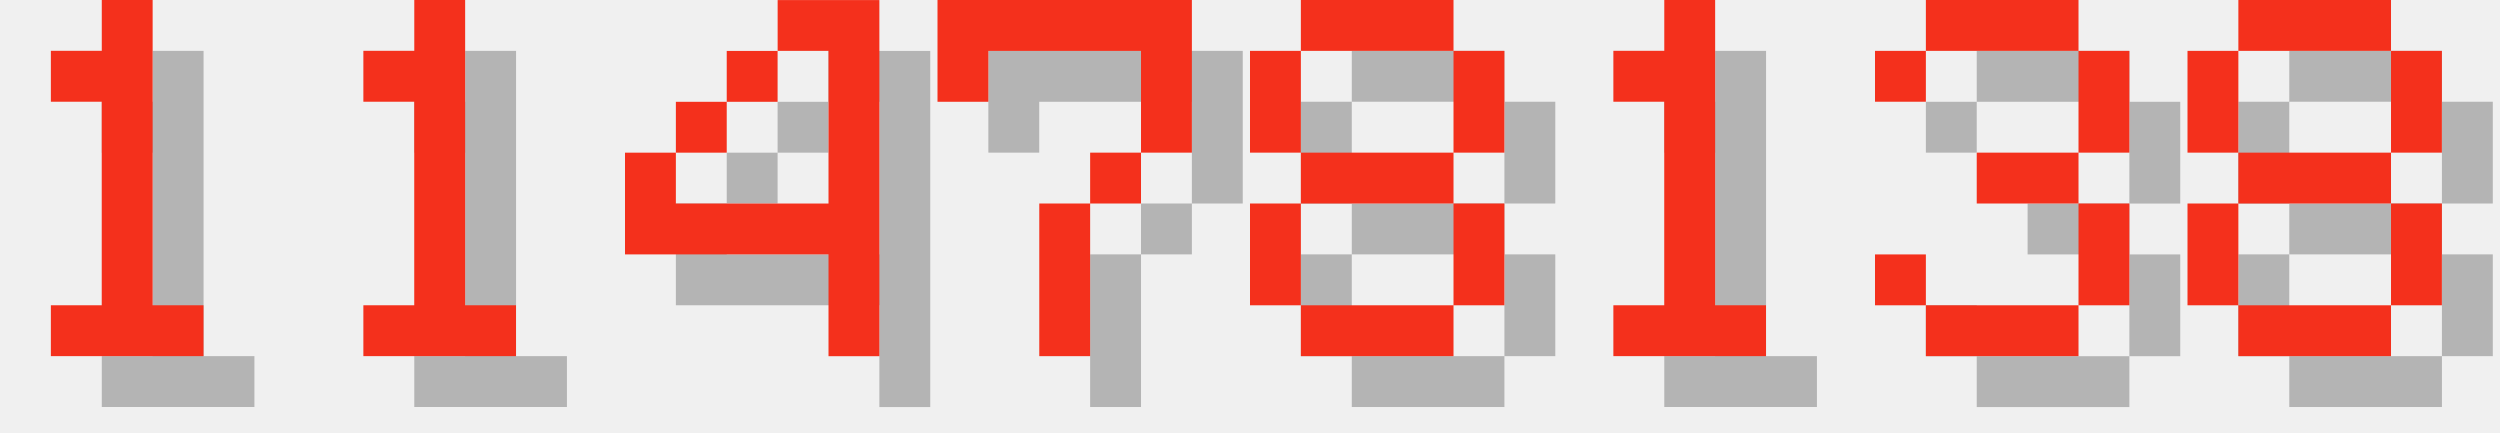
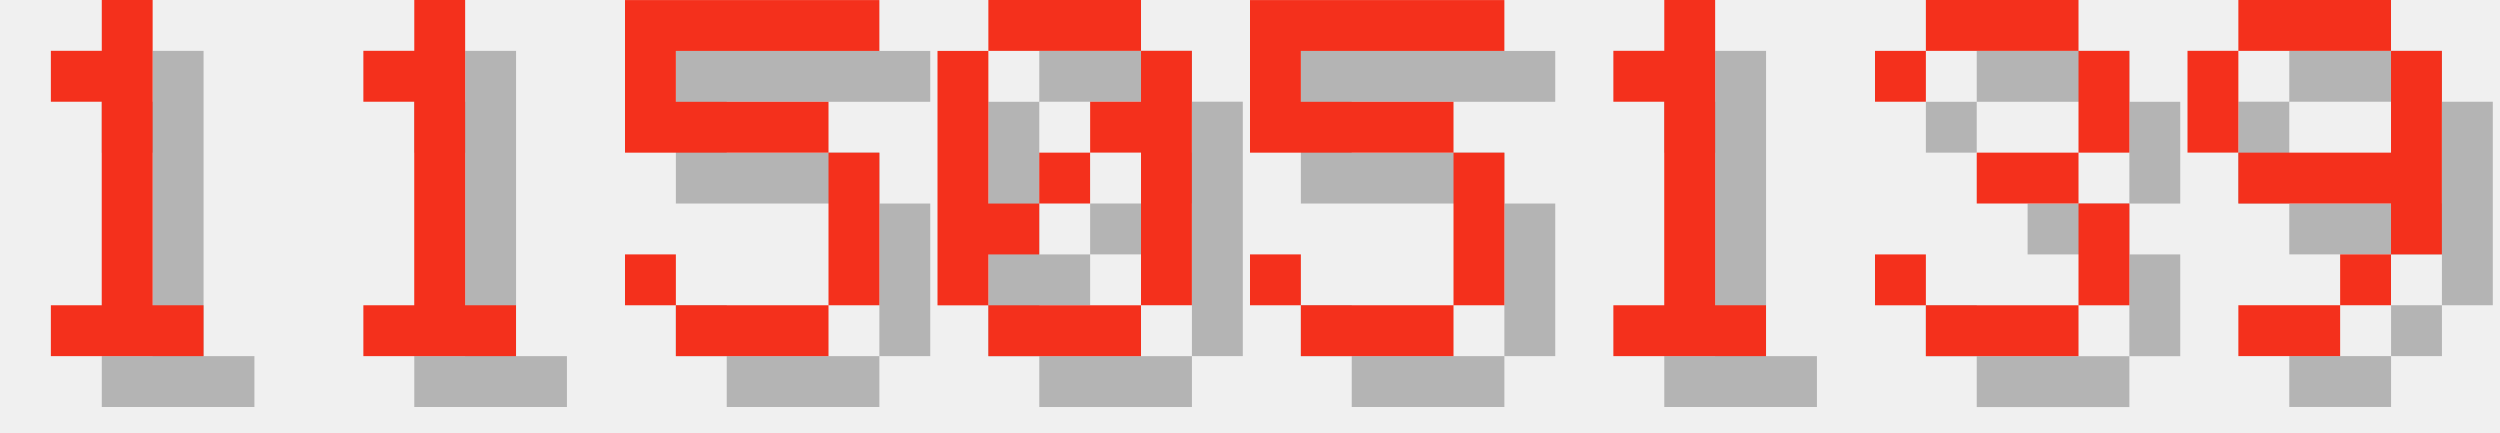
<svg xmlns="http://www.w3.org/2000/svg" version="1.1" width="208.0" height="36">
  <style>
        .text-foreground {
            fill: #F4301C;
        }
        .text-shadow {
            fill: #000000;
            fill-opacity: 0.25;
        }
    </style>
  <g class="digit" id="digit_1" transform="translate(0.0, 0), scale(4)">
    <path id="digit_1_shadow" class="text-shadow" d="m2.117 2.117v1.058h1.058v4.233h-1.058v1.058h3.175v-1.058h-1.058v-6.35h-1.058v1.058h-1.058z" fill-opacity=".5" style="paint-order:stroke fill markers" />
    <path id="digit_1_fg" class="text-foreground" d="m1.058 1.058v1.058h1.058v4.233h-1.058v1.058h3.175v-1.058h-1.058v-6.35h-1.058v1.058h-1.058z" fill="#fff" style="paint-order:stroke fill markers" />
  </g>
  <g class="digit" id="digit_1" transform="translate(26.0, 0), scale(4)">
    <path id="digit_1_shadow" class="text-shadow" d="m2.117 2.117v1.058h1.058v4.233h-1.058v1.058h3.175v-1.058h-1.058v-6.35h-1.058v1.058h-1.058z" fill-opacity=".5" style="paint-order:stroke fill markers" />
    <path id="digit_1_fg" class="text-foreground" d="m1.058 1.058v1.058h1.058v4.233h-1.058v1.058h3.175v-1.058h-1.058v-6.35h-1.058v1.058h-1.058z" fill="#fff" style="paint-order:stroke fill markers" />
  </g>
-   <g class="digit" id="digit_4" transform="translate(52.0, 0), scale(4)">
-     <path id="digit_4_shadow" class="text-shadow" d="m4.233 1.058v1.058h1.058v3.175h-3.175v-1.058h-1.058v2.117h4.233v2.117h1.058v-7.408h-2.117zm-2.117 3.175h1.058v-1.058h-1.058v1.058zm1.058-1.058h1.058v-1.058h-1.058v1.058z" fill-opacity=".5" style="paint-order:stroke fill markers" />
-     <path id="digit_4_fg" class="text-foreground" d="m3.175 0v1.058h1.058v3.175h-3.175v-1.058h-1.058v2.117h4.233v2.117h1.058v-7.408h-2.117zm-2.117 3.175h1.058v-1.058h-1.058v1.058zm1.058-1.058h1.058v-1.058h-1.058v1.058z" fill="#fff" style="paint-order:stroke fill markers" />
+   <g class="digit" id="digit_5" transform="translate(52.0, 0), scale(4)">
+     <path id="digit_5_shadow" class="text-shadow" d="m1.058 1.058v3.175h4.233v3.175h-3.175v-1.058h-1.058v1.058h1.058v1.058h3.175v-1.058h1.058v-3.175h-1.058v-1.058h-3.175v-1.058h4.233v-1.058h-5.292z" fill-opacity=".5" style="paint-order:stroke fill markers" />
+     <path id="digit_5_fg" class="text-foreground" d="m0 0v3.175h4.233v3.175h-3.175v-1.058h-1.058v1.058h1.058v1.058h3.175v-1.058h1.058v-3.175h-1.058v-1.058h-3.175v-1.058h4.233v-1.058h-5.292z" fill="#fff" style="paint-order:stroke fill markers" />
  </g>
-   <g class="digit" id="digit_7" transform="translate(78.0, 0), scale(4)">
-     <path id="digit_7_shadow" class="text-shadow" d="m1.058 1.058 2e-6 2.117h1.058v-1.058h3.175v1.058l2e-7 1.058h-1.058v1.058h-1.058l4e-7 3.175 1.058 1e-7v-3.175h1.058v-1.058h1.058l5e-7 -1.058v-2.117z" fill-opacity=".5" style="paint-order:stroke fill markers" />
-     <path id="digit_7_fg" class="text-foreground" d="m0 0 2e-6 2.117h1.058v-1.058h3.175v1.058l2e-7 1.058h-1.058v1.058h-1.058l4e-7 3.175 1.058 1e-7v-3.175h1.058v-1.058h1.058l5e-7 -1.058v-2.117z" fill="#fff" style="paint-order:stroke fill markers" />
+   <g class="digit" id="digit_0" transform="translate(78.0, 0), scale(4)">
+     <path id="digit_0_shadow" class="text-shadow" d="m2.117 1.058v1.058h3.175v-1.058h-3.175zm3.175 1.058v1.058h-1.058v1.058h1.058v3.175h1.058v-5.292h-1.058zm0 5.292h-3.175v1.058h3.175v-1.058zm-3.175 0v-1.058h1.058v-1.058h-1.058v-3.175h-1.058v5.292h1.058zm1.058-2.117h1.058v-1.058h-1.058v1.058z" fill-opacity=".5" style="paint-order:stroke fill markers" />
+     <path id="digit_0_fg" class="text-foreground" d="m1.058 0v1.058h3.175v-1.058h-3.175zm3.175 1.058v1.058h-1.058v1.058h1.058v3.175h1.058v-5.292h-1.058zm0 5.292h-3.175v1.058h3.175v-1.058zm-3.175 0v-1.058h1.058v-1.058h-1.058v-3.175h-1.058v5.292h1.058zm1.058-2.117h1.058v-1.058h-1.058v1.058z" fill="#fff" style="paint-order:stroke fill markers" />
  </g>
-   <g class="digit" id="digit_8" transform="translate(104.0, 0), scale(4)">
-     <path id="digit_8_shadow" class="text-shadow" d="m2.117 1.058v1.058h3.175v-1.058h-3.175zm3.175 1.058v2.117h1.058v-2.117h-1.058zm0 2.117h-3.175v1.058h3.175v-1.058zm0 1.058v2.117h1.058v-2.117h-1.058zm0 2.117h-3.175v1.058h3.175v-1.058zm-3.175 0v-2.117h-1.058v2.117h1.058zm0-3.175v-2.117h-1.058v2.117h1.058z" fill-opacity=".5" style="paint-order:stroke fill markers" />
-     <path id="digit_8_fg" class="text-foreground" d="m1.058 0v1.058h3.175v-1.058h-3.175zm3.175 1.058v2.117h1.058v-2.117h-1.058zm0 2.117h-3.175v1.058h3.175v-1.058zm0 1.058v2.117h1.058v-2.117h-1.058zm0 2.117h-3.175v1.058h3.175v-1.058zm-3.175 0v-2.117h-1.058v2.117h1.058zm0-3.175v-2.117h-1.058v2.117h1.058z" fill="#fff" style="paint-order:stroke fill markers" />
+   <g class="digit" id="digit_5" transform="translate(104.0, 0), scale(4)">
+     <path id="digit_5_shadow" class="text-shadow" d="m1.058 1.058v3.175h4.233v3.175h-3.175v-1.058h-1.058v1.058h1.058v1.058h3.175v-1.058h1.058v-3.175h-1.058v-1.058h-3.175v-1.058h4.233v-1.058h-5.292z" fill-opacity=".5" style="paint-order:stroke fill markers" />
+     <path id="digit_5_fg" class="text-foreground" d="m0 0v3.175h4.233v3.175h-3.175v-1.058h-1.058v1.058h1.058v1.058h3.175v-1.058h1.058v-3.175h-1.058v-1.058h-3.175v-1.058h4.233v-1.058h-5.292z" fill="#fff" style="paint-order:stroke fill markers" />
  </g>
  <g class="digit" id="digit_1" transform="translate(130.0, 0), scale(4)">
    <path id="digit_1_shadow" class="text-shadow" d="m2.117 2.117v1.058h1.058v4.233h-1.058v1.058h3.175v-1.058h-1.058v-6.35h-1.058v1.058h-1.058z" fill-opacity=".5" style="paint-order:stroke fill markers" />
    <path id="digit_1_fg" class="text-foreground" d="m1.058 1.058v1.058h1.058v4.233h-1.058v1.058h3.175v-1.058h-1.058v-6.35h-1.058v1.058h-1.058z" fill="#fff" style="paint-order:stroke fill markers" />
  </g>
  <g class="digit" id="digit_3" transform="translate(156.0, 0), scale(4)">
    <path id="digit_3_shadow" class="text-shadow" d="m1.058 2.117v1.058h1.058v-1.058h3.175v2.117h-2.117v1.058h2.117v2.117h-3.175v-1.058h-1.058v1.058h1.058v1.058h3.175v-1.058h1.058v-2.117h-1.058v-1.058h1.058v-2.117h-1.058v-1.058h-3.175v1.058h-1.058z" fill-opacity=".5" style="paint-order:stroke fill markers" />
    <path id="digit_3_fg" class="text-foreground" d="m0 1.058v1.058h1.058v-1.058h3.175v2.117h-2.117v1.058h2.117v2.117h-3.175v-1.058h-1.058v1.058h1.058v1.058h3.175v-1.058h1.058v-2.117h-1.058v-1.058h1.058v-2.117h-1.058v-1.058h-3.175v1.058h-1.058z" fill="#fff" style="paint-order:stroke fill markers" />
  </g>
-   <g class="digit" id="digit_8" transform="translate(182.0, 0), scale(4)">
-     <path id="digit_8_shadow" class="text-shadow" d="m2.117 1.058v1.058h3.175v-1.058h-3.175zm3.175 1.058v2.117h1.058v-2.117h-1.058zm0 2.117h-3.175v1.058h3.175v-1.058zm0 1.058v2.117h1.058v-2.117h-1.058zm0 2.117h-3.175v1.058h3.175v-1.058zm-3.175 0v-2.117h-1.058v2.117h1.058zm0-3.175v-2.117h-1.058v2.117h1.058z" fill-opacity=".5" style="paint-order:stroke fill markers" />
-     <path id="digit_8_fg" class="text-foreground" d="m1.058 0v1.058h3.175v-1.058h-3.175zm3.175 1.058v2.117h1.058v-2.117h-1.058zm0 2.117h-3.175v1.058h3.175v-1.058zm0 1.058v2.117h1.058v-2.117h-1.058zm0 2.117h-3.175v1.058h3.175v-1.058zm-3.175 0v-2.117h-1.058v2.117h1.058zm0-3.175v-2.117h-1.058v2.117h1.058z" fill="#fff" style="paint-order:stroke fill markers" />
+   <g class="digit" id="digit_9" transform="translate(182.0, 0), scale(4)">
+     <path id="digit_9_shadow" class="text-shadow" d="m2.117 1.058v1.058h3.175v-1.058h-3.175zm3.175 1.058v2.117h-3.175v1.058h3.175v1.058h1.058v-4.233h-1.058zm0 4.233h-1.058v1.058h1.058v-1.058zm-1.058 1.058h-2.117v1.058h2.117v-1.058zm-2.117-3.175v-2.117h-1.058v2.117h1.058z" fill-opacity=".5" style="paint-order:stroke fill markers" />
+     <path id="digit_9_fg" class="text-foreground" d="m1.058 0v1.058h3.175v-1.058h-3.175zm3.175 1.058v2.117h-3.175v1.058h3.175v1.058h1.058v-4.233h-1.058zm0 4.233h-1.058v1.058h1.058v-1.058zm-1.058 1.058h-2.117v1.058h2.117v-1.058zm-2.117-3.175v-2.117h-1.058v2.117h1.058z" fill="#fff" style="paint-order:stroke fill markers" />
  </g>
</svg>
